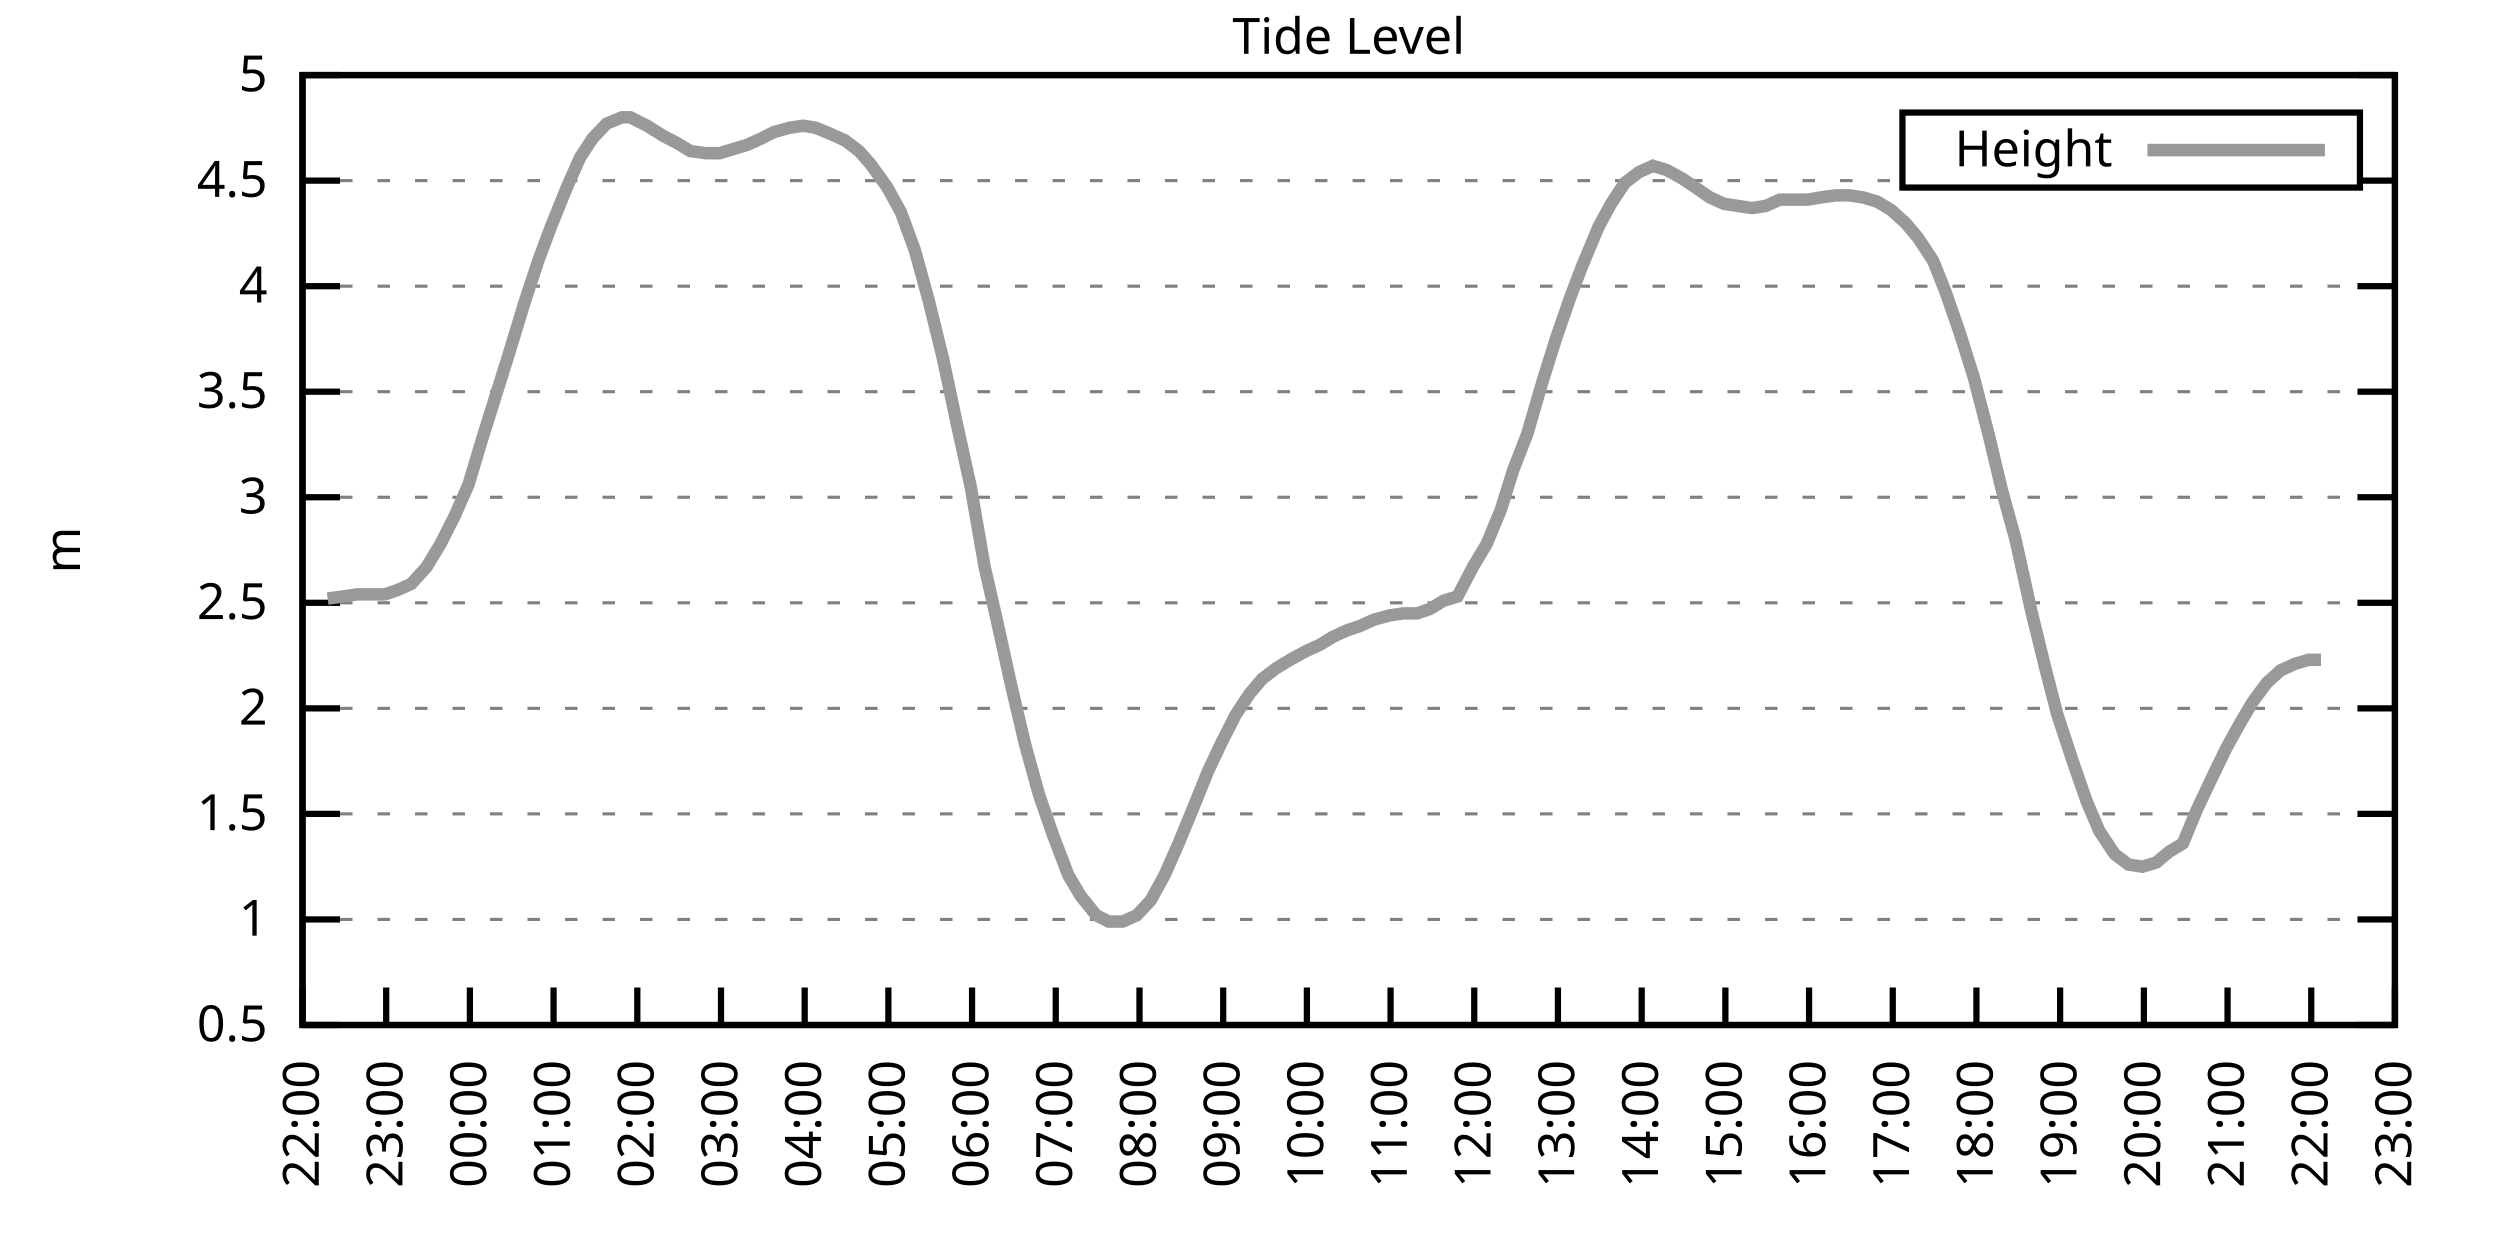
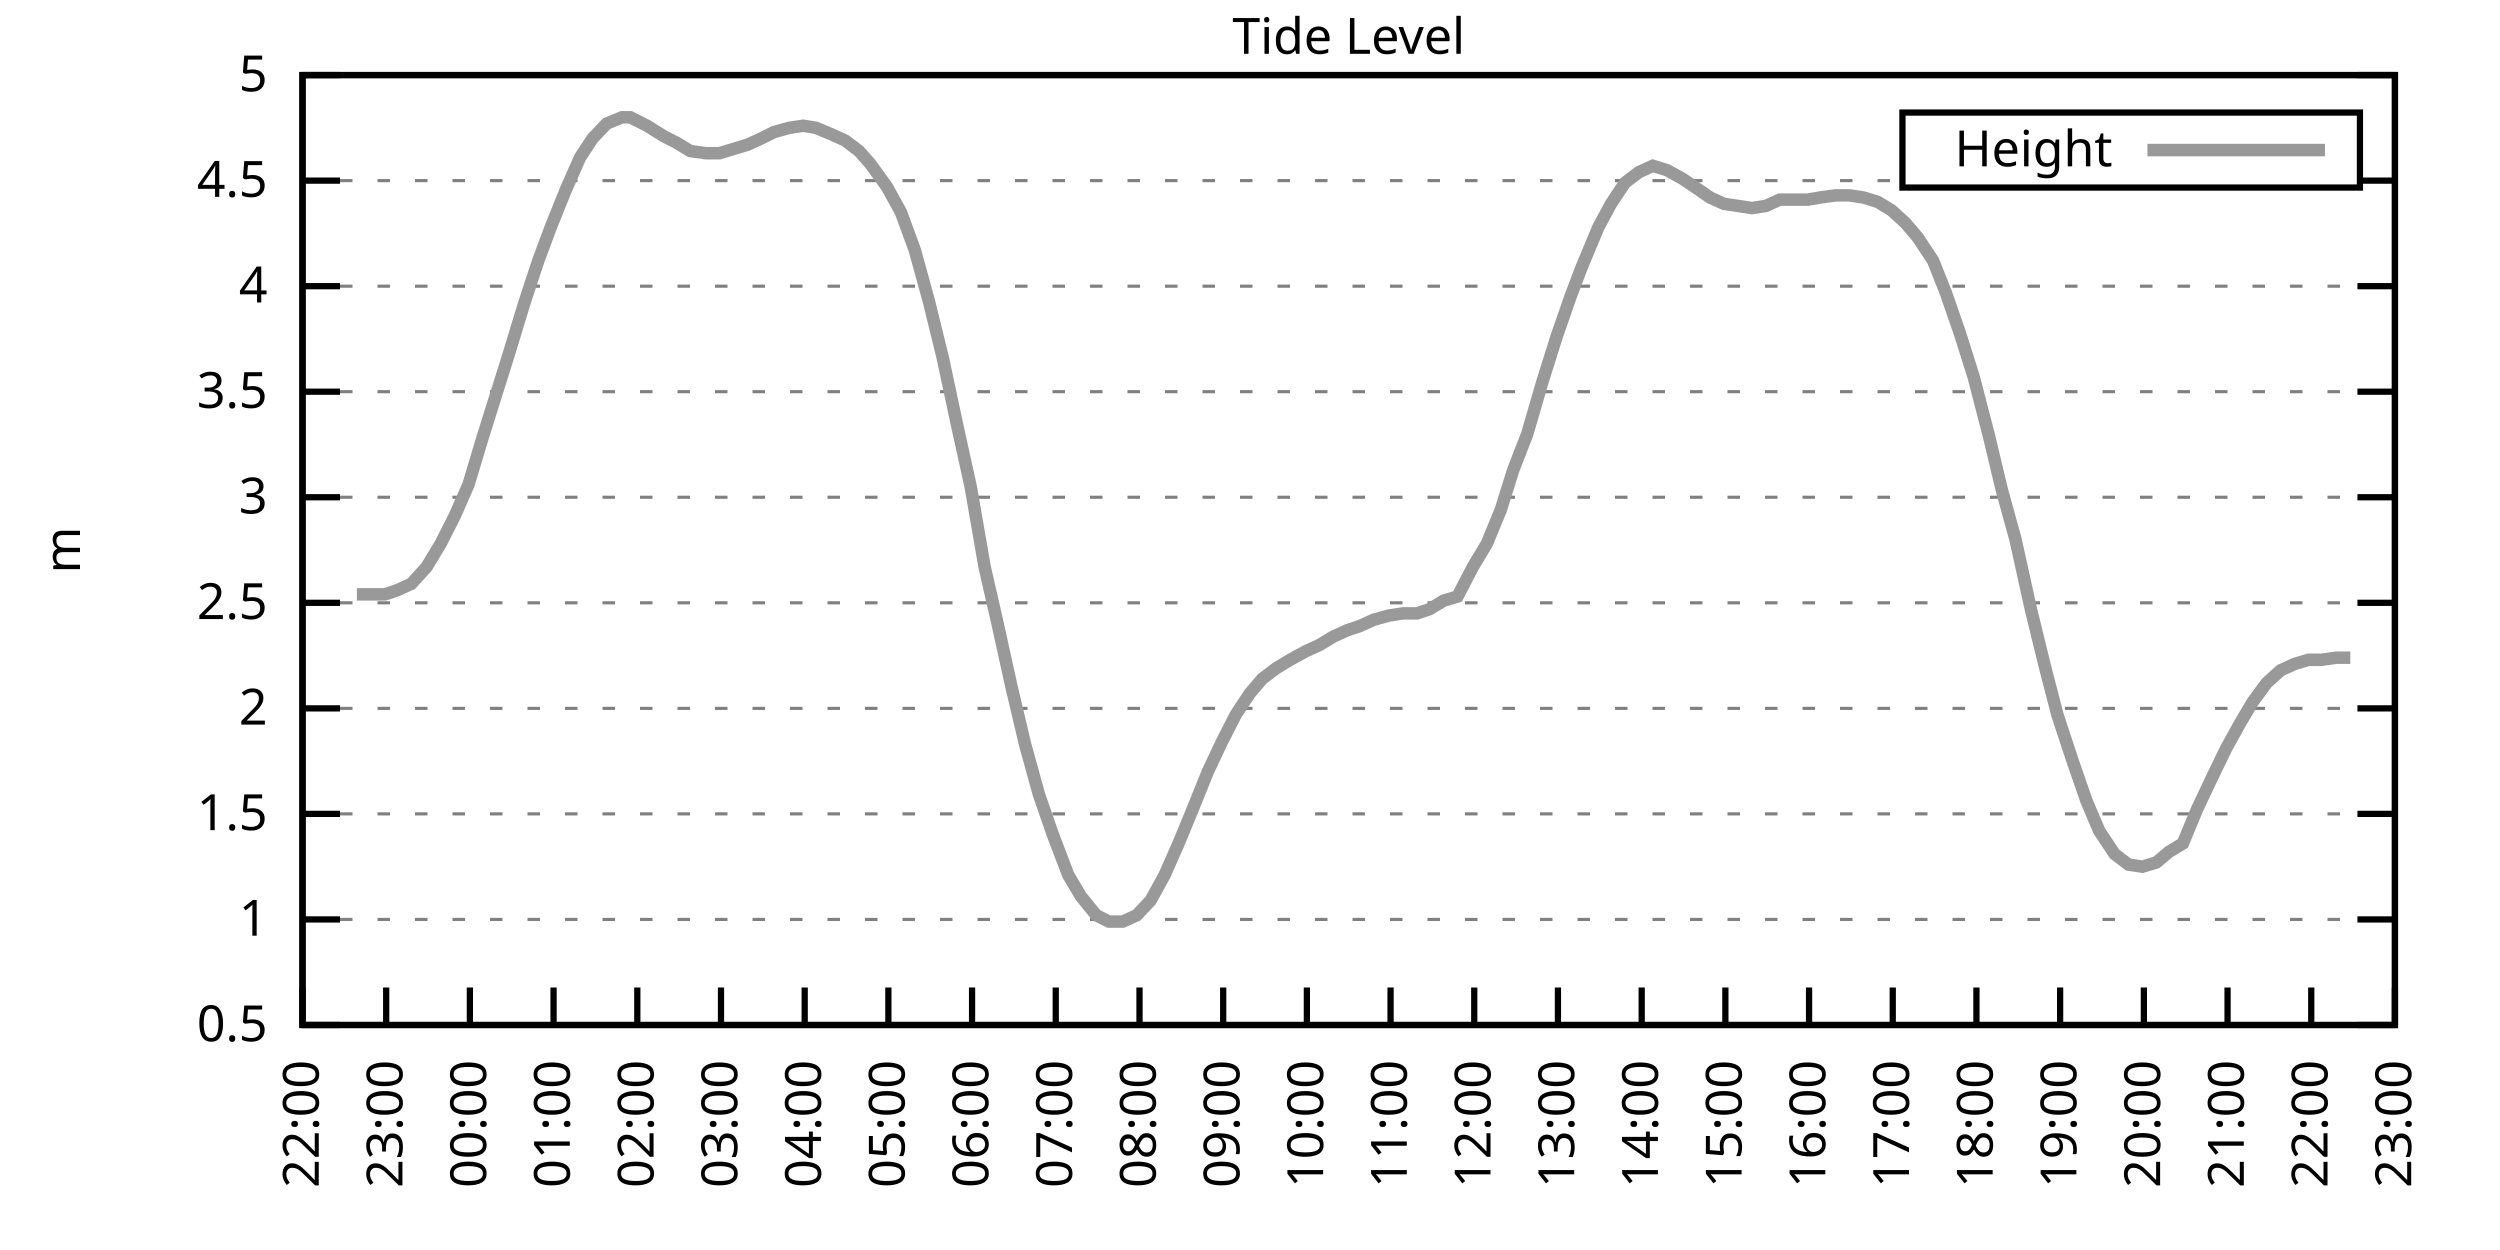
<svg xmlns="http://www.w3.org/2000/svg" xmlns:xlink="http://www.w3.org/1999/xlink" width="400" height="200" viewBox="0 0 400 200">
  <g id="gnuplot_canvas">
    <rect x="0" y="0" width="400" height="200" fill="none" />
    <defs>
      <circle id="gpDot" r="0.5" stroke-width="0.5" stroke="currentColor" />
      <path id="gpPt0" stroke-width="0.333" stroke="currentColor" d="M-1,0 h2 M0,-1 v2" />
      <path id="gpPt1" stroke-width="0.333" stroke="currentColor" d="M-1,-1 L1,1 M1,-1 L-1,1" />
      <path id="gpPt2" stroke-width="0.333" stroke="currentColor" d="M-1,0 L1,0 M0,-1 L0,1 M-1,-1 L1,1 M-1,1 L1,-1" />
      <rect id="gpPt3" stroke-width="0.333" stroke="currentColor" x="-1" y="-1" width="2" height="2" />
      <rect id="gpPt4" stroke-width="0.333" stroke="currentColor" fill="currentColor" x="-1" y="-1" width="2" height="2" />
      <circle id="gpPt5" stroke-width="0.333" stroke="currentColor" cx="0" cy="0" r="1" />
      <use xlink:href="#gpPt5" id="gpPt6" fill="currentColor" stroke="none" />
      <path id="gpPt7" stroke-width="0.333" stroke="currentColor" d="M0,-1.33 L-1.33,0.67 L1.33,0.67 z" />
      <use xlink:href="#gpPt7" id="gpPt8" fill="currentColor" stroke="none" />
      <use xlink:href="#gpPt7" id="gpPt9" stroke="currentColor" transform="rotate(180)" />
      <use xlink:href="#gpPt9" id="gpPt10" fill="currentColor" stroke="none" />
      <use xlink:href="#gpPt3" id="gpPt11" stroke="currentColor" transform="rotate(45)" />
      <use xlink:href="#gpPt11" id="gpPt12" fill="currentColor" stroke="none" />
      <path id="gpPt13" stroke-width="0.333" stroke="currentColor" d="M0,1.330 L1.265,0.411 L0.782,-1.067 L-0.782,-1.076 L-1.265,0.411 z" />
      <use xlink:href="#gpPt13" id="gpPt14" fill="currentColor" stroke="none" />
      <filter id="textbox" filterUnits="objectBoundingBox" x="0" y="0" height="1" width="1">
        <feFlood flood-color="white" flood-opacity="1" result="bgnd" />
        <feComposite in="SourceGraphic" in2="bgnd" operator="atop" />
      </filter>
      <filter id="greybox" filterUnits="objectBoundingBox" x="0" y="0" height="1" width="1">
        <feFlood flood-color="lightgrey" flood-opacity="1" result="grey" />
        <feComposite in="SourceGraphic" in2="grey" operator="atop" />
      </filter>
    </defs>
    <g fill="none" color="white" stroke="currentColor" stroke-width="1.00" stroke-linecap="butt" stroke-linejoin="miter">
</g>
    <g fill="none" color="black" stroke="currentColor" stroke-width="1.00" stroke-linecap="butt" stroke-linejoin="miter">
      <g stroke="none" shape-rendering="crispEdges">
        <polygon fill="rgb(255, 255, 255)" points="48.40,164.00 383.18,164.00 383.18,12.02 48.40,12.02 " />
      </g>
    </g>
    <g fill="none" color="black" stroke="currentColor" stroke-width="1.00" stroke-linecap="butt" stroke-linejoin="miter">
</g>
    <g fill="none" color="black" stroke="black" stroke-width="0.50" stroke-linecap="butt" stroke-linejoin="miter">
</g>
    <g fill="none" color="gray" stroke="currentColor" stroke-width="0.50" stroke-linecap="butt" stroke-linejoin="miter">
      <path stroke="gray" stroke-dasharray="2,4" class="gridline" d="M48.40,164.00 L383.19,164.00  " />
    </g>
    <g fill="none" color="gray" stroke="gray" stroke-width="1.00" stroke-linecap="butt" stroke-linejoin="miter">
</g>
    <g fill="none" color="black" stroke="currentColor" stroke-width="1.00" stroke-linecap="butt" stroke-linejoin="miter">
      <path stroke="black" d="M48.40,164.00 L54.40,164.00 M383.19,164.00 L377.19,164.00  " />
      <g transform="translate(42.80,166.60)" stroke="none" fill="black" font-family="Sans" font-size="8.00" text-anchor="end">
        <text>
          <tspan font-family="Sans"> 0.5</tspan>
        </text>
      </g>
    </g>
    <g fill="none" color="black" stroke="currentColor" stroke-width="1.00" stroke-linecap="butt" stroke-linejoin="miter">
</g>
    <g fill="none" color="black" stroke="black" stroke-width="0.50" stroke-linecap="butt" stroke-linejoin="miter">
</g>
    <g fill="none" color="gray" stroke="currentColor" stroke-width="0.50" stroke-linecap="butt" stroke-linejoin="miter">
      <path stroke="gray" stroke-dasharray="2,4" class="gridline" d="M48.40,147.11 L383.19,147.11  " />
    </g>
    <g fill="none" color="gray" stroke="gray" stroke-width="1.00" stroke-linecap="butt" stroke-linejoin="miter">
</g>
    <g fill="none" color="black" stroke="currentColor" stroke-width="1.00" stroke-linecap="butt" stroke-linejoin="miter">
      <path stroke="black" d="M48.40,147.11 L54.40,147.11 M383.19,147.11 L377.19,147.11  " />
      <g transform="translate(42.80,149.71)" stroke="none" fill="black" font-family="Sans" font-size="8.00" text-anchor="end">
        <text>
          <tspan font-family="Sans"> 1</tspan>
        </text>
      </g>
    </g>
    <g fill="none" color="black" stroke="currentColor" stroke-width="1.00" stroke-linecap="butt" stroke-linejoin="miter">
</g>
    <g fill="none" color="black" stroke="black" stroke-width="0.50" stroke-linecap="butt" stroke-linejoin="miter">
</g>
    <g fill="none" color="gray" stroke="currentColor" stroke-width="0.50" stroke-linecap="butt" stroke-linejoin="miter">
      <path stroke="gray" stroke-dasharray="2,4" class="gridline" d="M48.40,130.22 L383.19,130.22  " />
    </g>
    <g fill="none" color="gray" stroke="gray" stroke-width="1.00" stroke-linecap="butt" stroke-linejoin="miter">
</g>
    <g fill="none" color="black" stroke="currentColor" stroke-width="1.00" stroke-linecap="butt" stroke-linejoin="miter">
      <path stroke="black" d="M48.40,130.22 L54.40,130.22 M383.19,130.22 L377.19,130.22  " />
      <g transform="translate(42.80,132.82)" stroke="none" fill="black" font-family="Sans" font-size="8.00" text-anchor="end">
        <text>
          <tspan font-family="Sans"> 1.5</tspan>
        </text>
      </g>
    </g>
    <g fill="none" color="black" stroke="currentColor" stroke-width="1.00" stroke-linecap="butt" stroke-linejoin="miter">
</g>
    <g fill="none" color="black" stroke="black" stroke-width="0.50" stroke-linecap="butt" stroke-linejoin="miter">
</g>
    <g fill="none" color="gray" stroke="currentColor" stroke-width="0.50" stroke-linecap="butt" stroke-linejoin="miter">
      <path stroke="gray" stroke-dasharray="2,4" class="gridline" d="M48.40,113.34 L383.19,113.34  " />
    </g>
    <g fill="none" color="gray" stroke="gray" stroke-width="1.00" stroke-linecap="butt" stroke-linejoin="miter">
</g>
    <g fill="none" color="black" stroke="currentColor" stroke-width="1.00" stroke-linecap="butt" stroke-linejoin="miter">
      <path stroke="black" d="M48.40,113.34 L54.40,113.34 M383.19,113.34 L377.19,113.34  " />
      <g transform="translate(42.80,115.94)" stroke="none" fill="black" font-family="Sans" font-size="8.00" text-anchor="end">
        <text>
          <tspan font-family="Sans"> 2</tspan>
        </text>
      </g>
    </g>
    <g fill="none" color="black" stroke="currentColor" stroke-width="1.00" stroke-linecap="butt" stroke-linejoin="miter">
</g>
    <g fill="none" color="black" stroke="black" stroke-width="0.50" stroke-linecap="butt" stroke-linejoin="miter">
</g>
    <g fill="none" color="gray" stroke="currentColor" stroke-width="0.50" stroke-linecap="butt" stroke-linejoin="miter">
      <path stroke="gray" stroke-dasharray="2,4" class="gridline" d="M48.40,96.45 L383.19,96.45  " />
    </g>
    <g fill="none" color="gray" stroke="gray" stroke-width="1.00" stroke-linecap="butt" stroke-linejoin="miter">
</g>
    <g fill="none" color="black" stroke="currentColor" stroke-width="1.00" stroke-linecap="butt" stroke-linejoin="miter">
      <path stroke="black" d="M48.40,96.45 L54.40,96.45 M383.19,96.45 L377.19,96.45  " />
      <g transform="translate(42.80,99.05)" stroke="none" fill="black" font-family="Sans" font-size="8.00" text-anchor="end">
        <text>
          <tspan font-family="Sans"> 2.5</tspan>
        </text>
      </g>
    </g>
    <g fill="none" color="black" stroke="currentColor" stroke-width="1.00" stroke-linecap="butt" stroke-linejoin="miter">
</g>
    <g fill="none" color="black" stroke="black" stroke-width="0.50" stroke-linecap="butt" stroke-linejoin="miter">
</g>
    <g fill="none" color="gray" stroke="currentColor" stroke-width="0.50" stroke-linecap="butt" stroke-linejoin="miter">
      <path stroke="gray" stroke-dasharray="2,4" class="gridline" d="M48.40,79.56 L383.19,79.56  " />
    </g>
    <g fill="none" color="gray" stroke="gray" stroke-width="1.00" stroke-linecap="butt" stroke-linejoin="miter">
</g>
    <g fill="none" color="black" stroke="currentColor" stroke-width="1.00" stroke-linecap="butt" stroke-linejoin="miter">
      <path stroke="black" d="M48.40,79.56 L54.40,79.56 M383.19,79.56 L377.19,79.56  " />
      <g transform="translate(42.80,82.16)" stroke="none" fill="black" font-family="Sans" font-size="8.00" text-anchor="end">
        <text>
          <tspan font-family="Sans"> 3</tspan>
        </text>
      </g>
    </g>
    <g fill="none" color="black" stroke="currentColor" stroke-width="1.00" stroke-linecap="butt" stroke-linejoin="miter">
</g>
    <g fill="none" color="black" stroke="black" stroke-width="0.50" stroke-linecap="butt" stroke-linejoin="miter">
</g>
    <g fill="none" color="gray" stroke="currentColor" stroke-width="0.50" stroke-linecap="butt" stroke-linejoin="miter">
      <path stroke="gray" stroke-dasharray="2,4" class="gridline" d="M48.40,62.67 L383.19,62.67  " />
    </g>
    <g fill="none" color="gray" stroke="gray" stroke-width="1.00" stroke-linecap="butt" stroke-linejoin="miter">
</g>
    <g fill="none" color="black" stroke="currentColor" stroke-width="1.00" stroke-linecap="butt" stroke-linejoin="miter">
      <path stroke="black" d="M48.40,62.67 L54.40,62.67 M383.19,62.67 L377.19,62.67  " />
      <g transform="translate(42.80,65.27)" stroke="none" fill="black" font-family="Sans" font-size="8.00" text-anchor="end">
        <text>
          <tspan font-family="Sans"> 3.5</tspan>
        </text>
      </g>
    </g>
    <g fill="none" color="black" stroke="currentColor" stroke-width="1.00" stroke-linecap="butt" stroke-linejoin="miter">
</g>
    <g fill="none" color="black" stroke="black" stroke-width="0.50" stroke-linecap="butt" stroke-linejoin="miter">
</g>
    <g fill="none" color="gray" stroke="currentColor" stroke-width="0.50" stroke-linecap="butt" stroke-linejoin="miter">
      <path stroke="gray" stroke-dasharray="2,4" class="gridline" d="M48.40,45.79 L383.19,45.79  " />
    </g>
    <g fill="none" color="gray" stroke="gray" stroke-width="1.00" stroke-linecap="butt" stroke-linejoin="miter">
</g>
    <g fill="none" color="black" stroke="currentColor" stroke-width="1.00" stroke-linecap="butt" stroke-linejoin="miter">
      <path stroke="black" d="M48.40,45.79 L54.40,45.79 M383.19,45.79 L377.19,45.79  " />
      <g transform="translate(42.80,48.39)" stroke="none" fill="black" font-family="Sans" font-size="8.00" text-anchor="end">
        <text>
          <tspan font-family="Sans"> 4</tspan>
        </text>
      </g>
    </g>
    <g fill="none" color="black" stroke="currentColor" stroke-width="1.00" stroke-linecap="butt" stroke-linejoin="miter">
</g>
    <g fill="none" color="black" stroke="black" stroke-width="0.50" stroke-linecap="butt" stroke-linejoin="miter">
</g>
    <g fill="none" color="gray" stroke="currentColor" stroke-width="0.50" stroke-linecap="butt" stroke-linejoin="miter">
      <path stroke="gray" stroke-dasharray="2,4" class="gridline" d="M48.40,28.90 L304.39,28.90 M377.59,28.90 L383.19,28.90  " />
    </g>
    <g fill="none" color="gray" stroke="gray" stroke-width="1.00" stroke-linecap="butt" stroke-linejoin="miter">
</g>
    <g fill="none" color="black" stroke="currentColor" stroke-width="1.00" stroke-linecap="butt" stroke-linejoin="miter">
      <path stroke="black" d="M48.40,28.90 L54.40,28.90 M383.19,28.90 L377.19,28.90  " />
      <g transform="translate(42.80,31.50)" stroke="none" fill="black" font-family="Sans" font-size="8.00" text-anchor="end">
        <text>
          <tspan font-family="Sans"> 4.5</tspan>
        </text>
      </g>
    </g>
    <g fill="none" color="black" stroke="currentColor" stroke-width="1.00" stroke-linecap="butt" stroke-linejoin="miter">
</g>
    <g fill="none" color="black" stroke="black" stroke-width="0.50" stroke-linecap="butt" stroke-linejoin="miter">
</g>
    <g fill="none" color="gray" stroke="currentColor" stroke-width="0.50" stroke-linecap="butt" stroke-linejoin="miter">
      <path stroke="gray" stroke-dasharray="2,4" class="gridline" d="M48.40,12.01 L383.19,12.01  " />
    </g>
    <g fill="none" color="gray" stroke="gray" stroke-width="1.00" stroke-linecap="butt" stroke-linejoin="miter">
</g>
    <g fill="none" color="black" stroke="currentColor" stroke-width="1.00" stroke-linecap="butt" stroke-linejoin="miter">
      <path stroke="black" d="M48.40,12.01 L54.40,12.01 M383.19,12.01 L377.19,12.01  " />
      <g transform="translate(42.80,14.61)" stroke="none" fill="black" font-family="Sans" font-size="8.00" text-anchor="end">
        <text>
          <tspan font-family="Sans"> 5</tspan>
        </text>
      </g>
    </g>
    <g fill="none" color="black" stroke="currentColor" stroke-width="1.00" stroke-linecap="butt" stroke-linejoin="miter">
      <path stroke="black" d="M48.40,164.00 L48.40,158.00  " />
      <g transform="translate(51.00,169.60) rotate(270.00)" stroke="none" fill="black" font-family="Sans" font-size="8.00" text-anchor="end">
        <text>
          <tspan font-family="Sans">22:00</tspan>
        </text>
      </g>
    </g>
    <g fill="none" color="black" stroke="currentColor" stroke-width="1.00" stroke-linecap="butt" stroke-linejoin="miter">
      <path stroke="black" d="M61.79,164.00 L61.79,158.00  " />
      <g transform="translate(64.39,169.60) rotate(270.00)" stroke="none" fill="black" font-family="Sans" font-size="8.00" text-anchor="end">
        <text>
          <tspan font-family="Sans">23:00</tspan>
        </text>
      </g>
    </g>
    <g fill="none" color="black" stroke="currentColor" stroke-width="1.00" stroke-linecap="butt" stroke-linejoin="miter">
      <path stroke="black" d="M75.18,164.00 L75.18,158.00  " />
      <g transform="translate(77.78,169.60) rotate(270.00)" stroke="none" fill="black" font-family="Sans" font-size="8.00" text-anchor="end">
        <text>
          <tspan font-family="Sans">00:00</tspan>
        </text>
      </g>
    </g>
    <g fill="none" color="black" stroke="currentColor" stroke-width="1.00" stroke-linecap="butt" stroke-linejoin="miter">
      <path stroke="black" d="M88.57,164.00 L88.57,158.00  " />
      <g transform="translate(91.17,169.60) rotate(270.00)" stroke="none" fill="black" font-family="Sans" font-size="8.00" text-anchor="end">
        <text>
          <tspan font-family="Sans">01:00</tspan>
        </text>
      </g>
    </g>
    <g fill="none" color="black" stroke="currentColor" stroke-width="1.00" stroke-linecap="butt" stroke-linejoin="miter">
      <path stroke="black" d="M101.97,164.00 L101.97,158.00  " />
      <g transform="translate(104.57,169.60) rotate(270.00)" stroke="none" fill="black" font-family="Sans" font-size="8.00" text-anchor="end">
        <text>
          <tspan font-family="Sans">02:00</tspan>
        </text>
      </g>
    </g>
    <g fill="none" color="black" stroke="currentColor" stroke-width="1.00" stroke-linecap="butt" stroke-linejoin="miter">
      <path stroke="black" d="M115.36,164.00 L115.36,158.00  " />
      <g transform="translate(117.96,169.60) rotate(270.00)" stroke="none" fill="black" font-family="Sans" font-size="8.00" text-anchor="end">
        <text>
          <tspan font-family="Sans">03:00</tspan>
        </text>
      </g>
    </g>
    <g fill="none" color="black" stroke="currentColor" stroke-width="1.00" stroke-linecap="butt" stroke-linejoin="miter">
      <path stroke="black" d="M128.75,164.00 L128.75,158.00  " />
      <g transform="translate(131.35,169.60) rotate(270.00)" stroke="none" fill="black" font-family="Sans" font-size="8.00" text-anchor="end">
        <text>
          <tspan font-family="Sans">04:00</tspan>
        </text>
      </g>
    </g>
    <g fill="none" color="black" stroke="currentColor" stroke-width="1.00" stroke-linecap="butt" stroke-linejoin="miter">
      <path stroke="black" d="M142.14,164.00 L142.14,158.00  " />
      <g transform="translate(144.74,169.60) rotate(270.00)" stroke="none" fill="black" font-family="Sans" font-size="8.00" text-anchor="end">
        <text>
          <tspan font-family="Sans">05:00</tspan>
        </text>
      </g>
    </g>
    <g fill="none" color="black" stroke="currentColor" stroke-width="1.00" stroke-linecap="butt" stroke-linejoin="miter">
      <path stroke="black" d="M155.53,164.00 L155.53,158.00  " />
      <g transform="translate(158.13,169.60) rotate(270.00)" stroke="none" fill="black" font-family="Sans" font-size="8.00" text-anchor="end">
        <text>
          <tspan font-family="Sans">06:00</tspan>
        </text>
      </g>
    </g>
    <g fill="none" color="black" stroke="currentColor" stroke-width="1.00" stroke-linecap="butt" stroke-linejoin="miter">
      <path stroke="black" d="M168.92,164.00 L168.92,158.00  " />
      <g transform="translate(171.52,169.60) rotate(270.00)" stroke="none" fill="black" font-family="Sans" font-size="8.00" text-anchor="end">
        <text>
          <tspan font-family="Sans">07:00</tspan>
        </text>
      </g>
    </g>
    <g fill="none" color="black" stroke="currentColor" stroke-width="1.00" stroke-linecap="butt" stroke-linejoin="miter">
      <path stroke="black" d="M182.32,164.00 L182.32,158.00  " />
      <g transform="translate(184.92,169.60) rotate(270.00)" stroke="none" fill="black" font-family="Sans" font-size="8.00" text-anchor="end">
        <text>
          <tspan font-family="Sans">08:00</tspan>
        </text>
      </g>
    </g>
    <g fill="none" color="black" stroke="currentColor" stroke-width="1.00" stroke-linecap="butt" stroke-linejoin="miter">
      <path stroke="black" d="M195.71,164.00 L195.71,158.00  " />
      <g transform="translate(198.31,169.60) rotate(270.00)" stroke="none" fill="black" font-family="Sans" font-size="8.00" text-anchor="end">
        <text>
          <tspan font-family="Sans">09:00</tspan>
        </text>
      </g>
    </g>
    <g fill="none" color="black" stroke="currentColor" stroke-width="1.00" stroke-linecap="butt" stroke-linejoin="miter">
      <path stroke="black" d="M209.10,164.00 L209.10,158.00  " />
      <g transform="translate(211.70,169.60) rotate(270.00)" stroke="none" fill="black" font-family="Sans" font-size="8.00" text-anchor="end">
        <text>
          <tspan font-family="Sans">10:00</tspan>
        </text>
      </g>
    </g>
    <g fill="none" color="black" stroke="currentColor" stroke-width="1.00" stroke-linecap="butt" stroke-linejoin="miter">
      <path stroke="black" d="M222.49,164.00 L222.49,158.00  " />
      <g transform="translate(225.09,169.60) rotate(270.00)" stroke="none" fill="black" font-family="Sans" font-size="8.00" text-anchor="end">
        <text>
          <tspan font-family="Sans">11:00</tspan>
        </text>
      </g>
    </g>
    <g fill="none" color="black" stroke="currentColor" stroke-width="1.00" stroke-linecap="butt" stroke-linejoin="miter">
      <path stroke="black" d="M235.88,164.00 L235.88,158.00  " />
      <g transform="translate(238.48,169.60) rotate(270.00)" stroke="none" fill="black" font-family="Sans" font-size="8.00" text-anchor="end">
        <text>
          <tspan font-family="Sans">12:00</tspan>
        </text>
      </g>
    </g>
    <g fill="none" color="black" stroke="currentColor" stroke-width="1.00" stroke-linecap="butt" stroke-linejoin="miter">
      <path stroke="black" d="M249.27,164.00 L249.27,158.00  " />
      <g transform="translate(251.87,169.60) rotate(270.00)" stroke="none" fill="black" font-family="Sans" font-size="8.00" text-anchor="end">
        <text>
          <tspan font-family="Sans">13:00</tspan>
        </text>
      </g>
    </g>
    <g fill="none" color="black" stroke="currentColor" stroke-width="1.00" stroke-linecap="butt" stroke-linejoin="miter">
      <path stroke="black" d="M262.67,164.00 L262.67,158.00  " />
      <g transform="translate(265.27,169.60) rotate(270.00)" stroke="none" fill="black" font-family="Sans" font-size="8.00" text-anchor="end">
        <text>
          <tspan font-family="Sans">14:00</tspan>
        </text>
      </g>
    </g>
    <g fill="none" color="black" stroke="currentColor" stroke-width="1.00" stroke-linecap="butt" stroke-linejoin="miter">
      <path stroke="black" d="M276.06,164.00 L276.06,158.00  " />
      <g transform="translate(278.66,169.60) rotate(270.00)" stroke="none" fill="black" font-family="Sans" font-size="8.00" text-anchor="end">
        <text>
          <tspan font-family="Sans">15:00</tspan>
        </text>
      </g>
    </g>
    <g fill="none" color="black" stroke="currentColor" stroke-width="1.00" stroke-linecap="butt" stroke-linejoin="miter">
      <path stroke="black" d="M289.45,164.00 L289.45,158.00  " />
      <g transform="translate(292.05,169.60) rotate(270.00)" stroke="none" fill="black" font-family="Sans" font-size="8.00" text-anchor="end">
        <text>
          <tspan font-family="Sans">16:00</tspan>
        </text>
      </g>
    </g>
    <g fill="none" color="black" stroke="currentColor" stroke-width="1.00" stroke-linecap="butt" stroke-linejoin="miter">
      <path stroke="black" d="M302.84,164.00 L302.84,158.00  " />
      <g transform="translate(305.44,169.60) rotate(270.00)" stroke="none" fill="black" font-family="Sans" font-size="8.00" text-anchor="end">
        <text>
          <tspan font-family="Sans">17:00</tspan>
        </text>
      </g>
    </g>
    <g fill="none" color="black" stroke="currentColor" stroke-width="1.00" stroke-linecap="butt" stroke-linejoin="miter">
      <path stroke="black" d="M316.23,164.00 L316.23,158.00  " />
      <g transform="translate(318.83,169.60) rotate(270.00)" stroke="none" fill="black" font-family="Sans" font-size="8.00" text-anchor="end">
        <text>
          <tspan font-family="Sans">18:00</tspan>
        </text>
      </g>
    </g>
    <g fill="none" color="black" stroke="currentColor" stroke-width="1.00" stroke-linecap="butt" stroke-linejoin="miter">
      <path stroke="black" d="M329.62,164.00 L329.62,158.00  " />
      <g transform="translate(332.22,169.60) rotate(270.00)" stroke="none" fill="black" font-family="Sans" font-size="8.00" text-anchor="end">
        <text>
          <tspan font-family="Sans">19:00</tspan>
        </text>
      </g>
    </g>
    <g fill="none" color="black" stroke="currentColor" stroke-width="1.00" stroke-linecap="butt" stroke-linejoin="miter">
      <path stroke="black" d="M343.02,164.00 L343.02,158.00  " />
      <g transform="translate(345.62,169.60) rotate(270.00)" stroke="none" fill="black" font-family="Sans" font-size="8.00" text-anchor="end">
        <text>
          <tspan font-family="Sans">20:00</tspan>
        </text>
      </g>
    </g>
    <g fill="none" color="black" stroke="currentColor" stroke-width="1.00" stroke-linecap="butt" stroke-linejoin="miter">
      <path stroke="black" d="M356.41,164.00 L356.41,158.00  " />
      <g transform="translate(359.01,169.60) rotate(270.00)" stroke="none" fill="black" font-family="Sans" font-size="8.00" text-anchor="end">
        <text>
          <tspan font-family="Sans">21:00</tspan>
        </text>
      </g>
    </g>
    <g fill="none" color="black" stroke="currentColor" stroke-width="1.00" stroke-linecap="butt" stroke-linejoin="miter">
      <path stroke="black" d="M369.80,164.00 L369.80,158.00  " />
      <g transform="translate(372.40,169.60) rotate(270.00)" stroke="none" fill="black" font-family="Sans" font-size="8.00" text-anchor="end">
        <text>
          <tspan font-family="Sans">22:00</tspan>
        </text>
      </g>
    </g>
    <g fill="none" color="black" stroke="currentColor" stroke-width="1.00" stroke-linecap="butt" stroke-linejoin="miter">
      <path stroke="black" d="M383.19,164.00 L383.19,158.00  " />
      <g transform="translate(385.79,169.60) rotate(270.00)" stroke="none" fill="black" font-family="Sans" font-size="8.00" text-anchor="end">
        <text>
          <tspan font-family="Sans">23:00</tspan>
        </text>
      </g>
    </g>
    <g fill="none" color="black" stroke="currentColor" stroke-width="1.00" stroke-linecap="butt" stroke-linejoin="miter">
</g>
    <g fill="none" color="black" stroke="currentColor" stroke-width="1.00" stroke-linecap="butt" stroke-linejoin="miter">
      <path stroke="black" d="M48.40,12.01 L48.40,164.00 L383.19,164.00 L383.19,12.01 L48.40,12.01 Z  " />
    </g>
    <g fill="none" color="black" stroke="currentColor" stroke-width="1.00" stroke-linecap="butt" stroke-linejoin="miter">
</g>
    <g fill="none" color="black" stroke="currentColor" stroke-width="1.00" stroke-linecap="butt" stroke-linejoin="miter">
      <path stroke="black" d="M304.39,30.01 L304.39,18.01 L377.59,18.01 L377.59,30.01 L304.39,30.01 Z  " />
    </g>
    <g id="Tide_level_plot_1">
      <g fill="none" color="white" stroke="black" stroke-width="2.00" stroke-linecap="butt" stroke-linejoin="miter">
</g>
      <g fill="none" color="black" stroke="currentColor" stroke-width="2.00" stroke-linecap="butt" stroke-linejoin="miter">
        <g transform="translate(337.99,26.61)" stroke="none" fill="black" font-family="Sans" font-size="8.00" text-anchor="end">
          <text>
            <tspan font-family="Sans">Height</tspan>
          </text>
        </g>
      </g>
      <g fill="none" color="black" stroke="currentColor" stroke-width="2.00" stroke-linecap="butt" stroke-linejoin="miter">
-         <path stroke="rgb(153, 153, 153)" d="M343.59,24.01 L371.99,24.01 M52.42,95.77 L54.87,95.44 L57.10,95.10 L59.11,95.10 L61.57,95.10 L63.58,94.42   L65.81,93.41 L68.26,90.71 L70.50,86.99 L72.73,82.60 L74.96,77.53 L77.19,70.10 L79.20,63.69 L81.43,56.59   L83.89,48.49 L86.12,41.73 L88.13,36.33 L90.58,30.25 L92.82,25.18 L94.82,22.14 L97.06,19.78 L99.51,18.77   L100.85,18.77 L103.53,20.12 L106.21,21.80 L108.22,22.82 L110.45,24.17 L112.90,24.51 L115.13,24.51 L117.37,23.83   L119.60,23.16 L121.83,22.14 L123.84,21.13 L126.29,20.45 L128.53,20.12 L130.54,20.45 L132.99,21.47 L135.22,22.48   L137.45,24.17 L139.24,26.20 L141.92,29.91 L144.15,33.96 L146.38,40.04 L148.61,48.15 L150.85,57.27 L153.08,67.74   L155.31,77.87 L157.54,90.71 L159.55,99.49 L161.78,109.62 L164.01,119.08 L166.25,127.18 L168.48,133.60 L170.93,140.02   L172.94,143.40 L175.40,146.44 L177.41,147.45 L179.64,147.45 L181.87,146.44 L184.10,144.07 L186.33,140.02 L188.57,134.95   L190.80,129.55 L193.25,123.47 L195.48,118.74 L197.72,114.35 L199.95,110.97 L201.96,108.61 L204.19,106.92 L206.42,105.57   L208.88,104.22 L211.11,103.20 L213.34,101.85 L215.57,100.84 L217.58,100.16 L219.81,99.15 L222.27,98.48 L224.50,98.14   L226.73,98.14 L228.74,97.46 L230.97,96.11 L233.20,95.44 L235.66,90.71 L237.89,86.99 L240.12,81.59 L242.13,75.17   L244.36,69.43 L246.82,60.98 L249.05,53.89 L251.28,47.47 L253.07,42.75 L255.75,36.33 L257.76,32.61 L259.99,29.24   L262.22,27.55 L264.45,26.53 L266.68,27.21 L269.14,28.56 L271.15,29.91 L273.60,31.60 L275.83,32.61 L278.07,32.95   L280.30,33.29 L282.53,32.95 L284.76,31.94 L286.99,31.94 L289.23,31.94 L291.23,31.60 L293.69,31.26 L295.92,31.26   L298.15,31.60 L300.39,32.28 L302.62,33.63 L304.85,35.65 L306.86,38.02 L309.31,41.73 L311.32,46.80 L313.55,53.22   L315.79,60.31 L318.24,69.77 L320.25,78.21 L322.48,86.32 L324.94,97.46 L327.17,106.58 L329.18,114.35 L331.63,121.78   L333.86,128.20 L335.87,132.93 L338.33,136.64 L340.56,138.33 L342.79,138.67 L345.02,137.99 L347.03,136.30 L349.26,134.95   L351.50,129.55 L353.73,124.82 L356.18,119.75 L358.42,115.70 L360.42,112.32 L362.66,109.28 L364.89,107.26 L367.12,106.24   L369.35,105.57 L371.36,105.57  " />
+         <path stroke="rgb(153, 153, 153)" d="M343.59,24.01 L371.99,24.01 M57.10,95.10 L59.11,95.10 L61.57,95.10 L63.58,94.42 L65.81,93.41 L68.26,90.71   L70.50,86.99 L72.73,82.60 L74.96,77.53 L77.19,70.10 L79.20,63.69 L81.43,56.59 L83.89,48.49 L86.12,41.73   L88.13,36.33 L90.58,30.25 L92.82,25.18 L94.82,22.14 L97.06,19.78 L99.51,18.77 L100.85,18.77 L103.53,20.12   L106.21,21.80 L108.22,22.82 L110.45,24.17 L112.90,24.51 L115.13,24.51 L117.37,23.83 L119.60,23.16 L121.83,22.14   L123.84,21.13 L126.29,20.45 L128.53,20.12 L130.54,20.45 L132.99,21.47 L135.22,22.48 L137.45,24.17 L139.24,26.20   L141.92,29.91 L144.15,33.96 L146.38,40.04 L148.61,48.15 L150.85,57.27 L153.08,67.74 L155.31,77.87 L157.54,90.71   L159.55,99.49 L161.78,109.62 L164.01,119.08 L166.25,127.18 L168.48,133.60 L170.93,140.02 L172.94,143.40 L175.40,146.44   L177.41,147.45 L179.64,147.45 L181.87,146.44 L184.10,144.07 L186.33,140.02 L188.57,134.95 L190.80,129.55 L193.25,123.47   L195.48,118.74 L197.72,114.35 L199.95,110.97 L201.96,108.61 L204.19,106.92 L206.42,105.57 L208.88,104.22 L211.11,103.20   L213.34,101.85 L215.57,100.84 L217.58,100.16 L219.81,99.15 L222.27,98.48 L224.50,98.14 L226.73,98.14 L228.74,97.46   L230.97,96.11 L233.20,95.44 L235.66,90.71 L237.89,86.99 L240.12,81.59 L242.13,75.17 L244.36,69.43 L246.82,60.98   L249.05,53.89 L251.28,47.47 L253.07,42.75 L255.75,36.33 L257.76,32.61 L259.99,29.24 L262.22,27.55 L264.45,26.53   L266.68,27.21 L269.14,28.56 L271.15,29.91 L273.60,31.60 L275.83,32.61 L278.07,32.95 L280.30,33.29 L282.53,32.95   L284.76,31.94 L286.99,31.94 L289.23,31.94 L291.23,31.60 L293.69,31.26 L295.92,31.26 L298.15,31.60 L300.39,32.28   L302.62,33.63 L304.85,35.65 L306.86,38.02 L309.31,41.73 L311.32,46.80 L313.55,53.22 L315.79,60.31 L318.24,69.77   L320.25,78.21 L322.48,86.32 L324.94,97.46 L327.17,106.58 L329.18,114.35 L331.63,121.78 L333.86,128.20 L335.87,132.93   L338.33,136.64 L340.56,138.33 L342.79,138.67 L345.02,137.99 L347.03,136.30 L349.26,134.95 L351.50,129.55 L353.73,124.82   L356.18,119.75 L358.42,115.70 L360.42,112.32 L362.66,109.28 L364.89,107.26 L367.12,106.24 L369.35,105.57 L371.36,105.57   L373.82,105.23 L376.05,105.23  " />
      </g>
    </g>
    <g fill="none" color="black" stroke="currentColor" stroke-width="2.00" stroke-linecap="butt" stroke-linejoin="miter">
</g>
    <g fill="none" color="black" stroke="black" stroke-width="1.00" stroke-linecap="butt" stroke-linejoin="miter">
</g>
    <g fill="none" color="black" stroke="currentColor" stroke-width="1.00" stroke-linecap="butt" stroke-linejoin="miter">
      <path stroke="black" d="M48.40,12.01 L48.40,164.00 L383.19,164.00 L383.19,12.01 L48.40,12.01 Z  " />
      <g transform="translate(12.80,88.01) rotate(270.00)" stroke="none" fill="black" font-family="Sans" font-size="8.00" text-anchor="middle">
        <text>
          <tspan font-family="Sans">m</tspan>
        </text>
      </g>
    </g>
    <g fill="none" color="black" stroke="currentColor" stroke-width="1.00" stroke-linecap="butt" stroke-linejoin="miter">
</g>
    <g fill="none" color="black" stroke="currentColor" stroke-width="1.00" stroke-linecap="butt" stroke-linejoin="miter">
      <g transform="translate(215.79,8.61)" stroke="none" fill="black" font-family="Sans" font-size="8.00" text-anchor="middle">
        <text>
          <tspan font-family="Sans">Tide Level</tspan>
        </text>
      </g>
    </g>
    <g fill="none" color="black" stroke="currentColor" stroke-width="1.00" stroke-linecap="butt" stroke-linejoin="miter">
</g>
  </g>
</svg>
